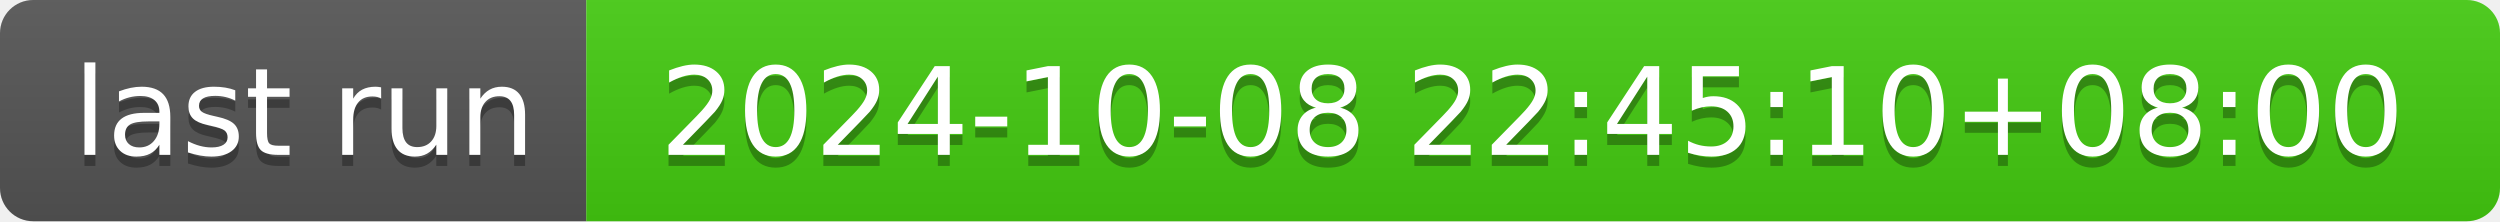
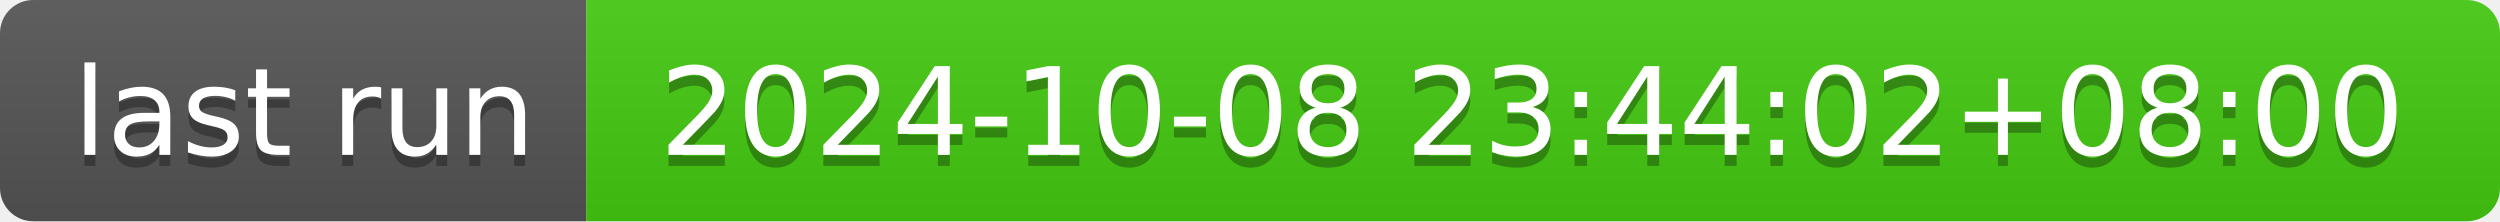
- <svg xmlns="http://www.w3.org/2000/svg" width="226" height="20" role="img" aria-label="last run: 2024-10-08 22:45:10+08:00">
+ <svg xmlns="http://www.w3.org/2000/svg" width="226" height="20" role="img" aria-label="last run: 2024-10-08 23:44:02+08:00">
  <linearGradient id="s" x2="0" y2="100%">
    <stop offset="0" stop-color="#bbb" stop-opacity=".1" />
    <stop offset="1" stop-opacity=".1" />
  </linearGradient>
  <clipPath id="r">
    <rect width="226" height="20" rx="3" fill="#fff" />
  </clipPath>
  <g clip-path="url(#r)">
    <rect width="53" height="20" fill="#555" />
    <rect x="53" width="173" height="20" fill="#4c1" />
    <rect width="226" height="20" fill="url(#s)" />
  </g>
  <g fill="#fff" text-anchor="middle" font-family="Verdana,Geneva,DejaVu Sans,sans-serif" text-rendering="geometricPrecision" font-size="110">
    <text aria-hidden="true" x="275" y="150" fill="#010101" fill-opacity=".3" transform="scale(.1)" textLength="430">last run</text>
    <text x="275" y="140" transform="scale(.1)" fill="#fff" textLength="430">last run</text>
-     <text aria-hidden="true" x="1385" y="150" fill="#010101" fill-opacity=".3" transform="scale(.1)" textLength="1630">2024-10-08 22:45:10+08:00</text>
-     <text x="1385" y="140" transform="scale(.1)" fill="#fff" textLength="1630">2024-10-08 22:45:10+08:00</text>
+     <text aria-hidden="true" x="1385" y="150" fill="#010101" fill-opacity=".3" transform="scale(.1)" textLength="1630">2024-10-08 23:44:02+08:00</text>
+     <text x="1385" y="140" transform="scale(.1)" fill="#fff" textLength="1630">2024-10-08 23:44:02+08:00</text>
  </g>
</svg>
